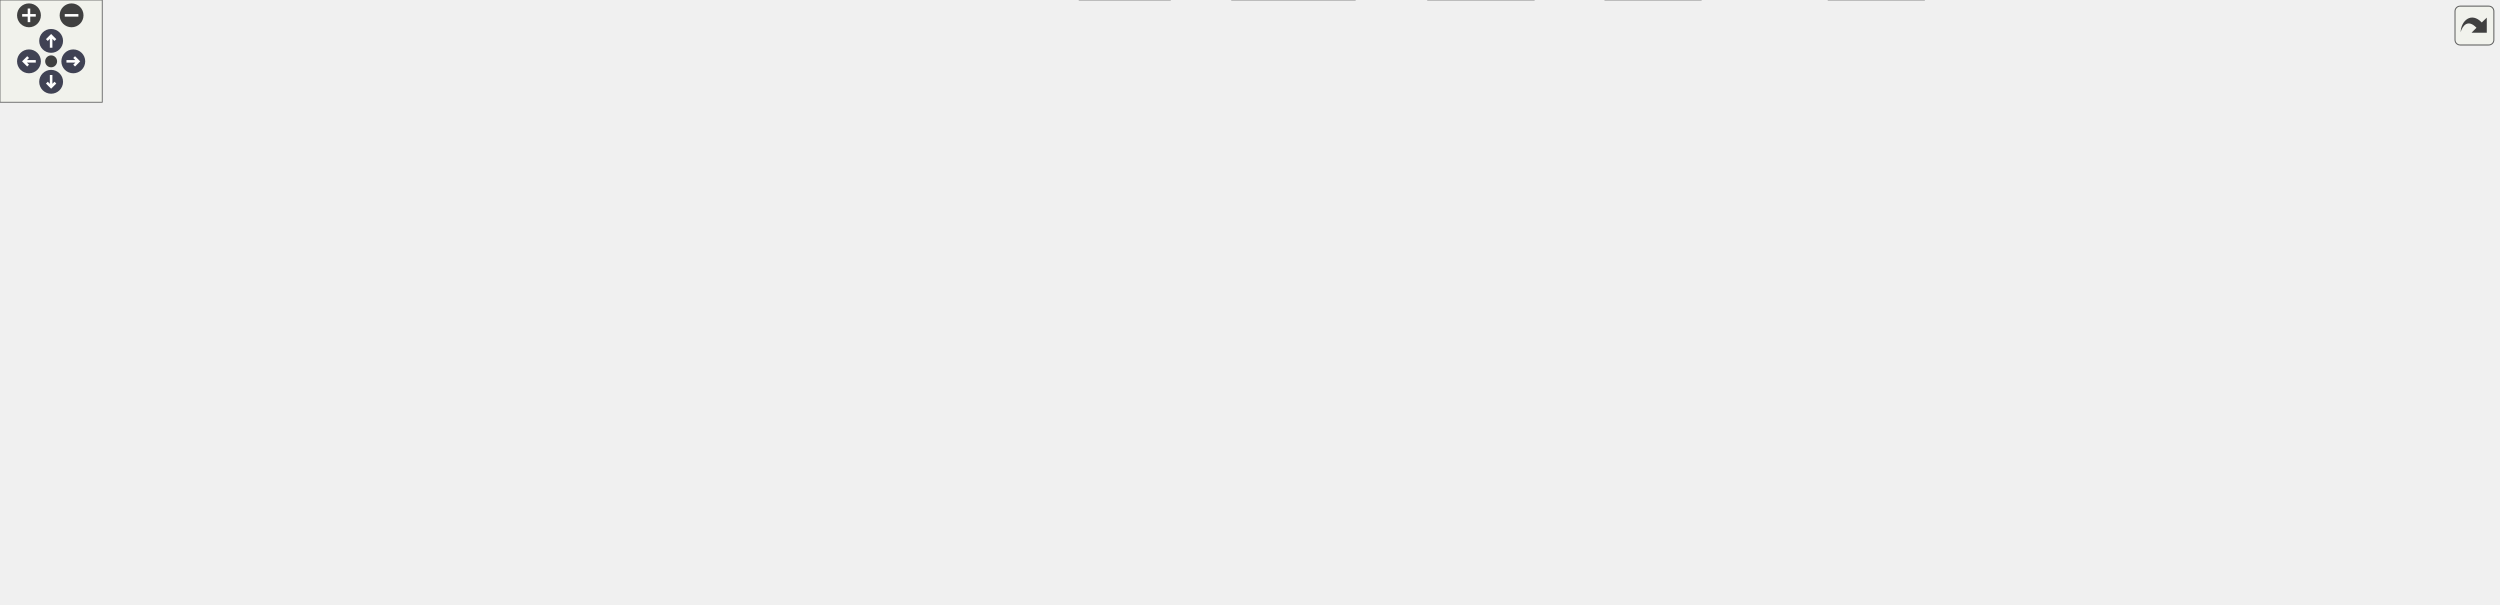
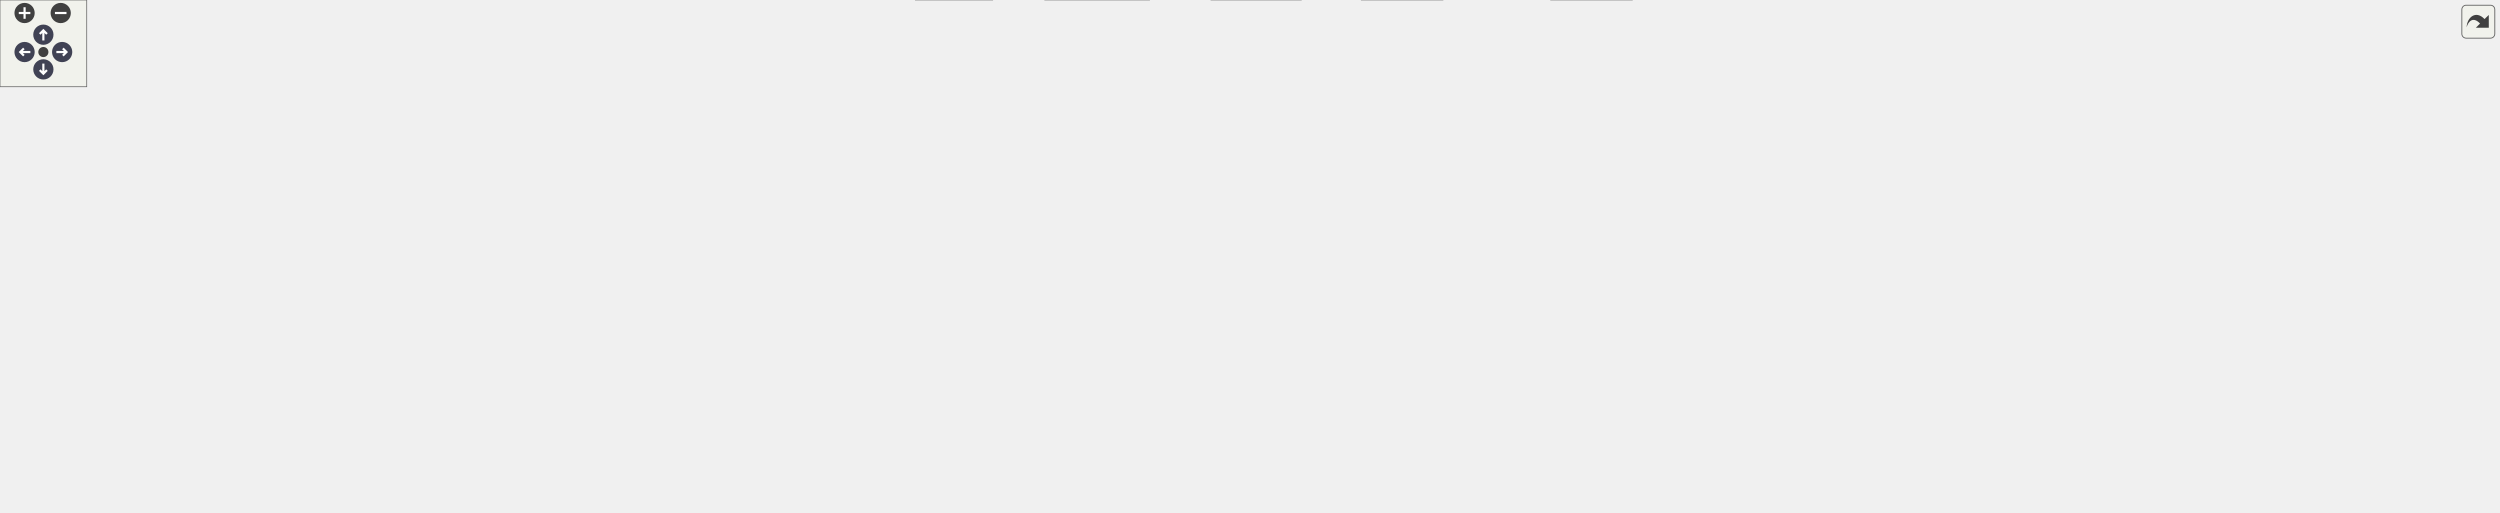
<svg xmlns="http://www.w3.org/2000/svg" xmlns:xlink="http://www.w3.org/1999/xlink" id="main" version="1.1" xml:space="preserve">
  <style type="text/css">
.node, .edge {opacity: 0.7;}
.node.selected, .edge.selected {opacity: 1;}
.edge:hover path { stroke: red; }
.edge:hover polygon { stroke: red; fill: red; }
</style>
  <defs>
    <circle id="rim" cx="0" cy="0" r="7" />
    <circle id="rim2" cx="0" cy="0" r="3.5" />
    <g id="zoomPlus">
      <use xlink:href="#rim" fill="#404040">
        <set attributeName="fill" to="#808080" begin="zoomplus.mouseover" end="zoomplus.mouseout" />
      </use>
      <path d="M-4,0h8M0,-4v8" fill="none" stroke="white" stroke-width="1.5" pointer-events="none" />
    </g>
    <g id="zoomMin">
      <use xlink:href="#rim" fill="#404040">
        <set attributeName="fill" to="#808080" begin="zoomminus.mouseover" end="zoomminus.mouseout" />
      </use>
      <path d="M-4,0h8" fill="none" stroke="white" stroke-width="1.5" pointer-events="none" />
    </g>
    <g id="arrowUp" transform="translate(30 24)">
      <use xlink:href="#rim" />
      <path pointer-events="none" fill="none" stroke="white" stroke-width="1.5" d="M0,-3.0v7 M-2.5,-0.5L0,-3.0L2.5,-0.5" />
    </g>
    <g id="arrowRight" transform="rotate(90) translate(36 -43)">
      <use xlink:href="#rim" />
      <path pointer-events="none" fill="none" stroke="white" stroke-width="1.5" d="M0,-3.0v7 M-2.5,-0.5L0,-3.0L2.5,-0.5" />
    </g>
    <g id="arrowDown" transform="rotate(180) translate(-30 -48)">
      <use xlink:href="#rim" />
      <path pointer-events="none" fill="none" stroke="white" stroke-width="1.5" d="M0,-3.0v7 M-2.5,-0.5L0,-3.0L2.5,-0.5" />
    </g>
    <g id="arrowLeft" transform="rotate(270) translate(-36 17)">
      <use xlink:href="#rim" />
      <path pointer-events="none" fill="none" stroke="white" stroke-width="1.5" d="M0,-3.0v7 M-2.5,-0.5L0,-3.0L2.5,-0.5" />
    </g>
    <g id="resetDef">
      <use xlink:href="#rim2" fill="#404040">
        <set attributeName="fill" to="#808080" begin="reset.mouseover" end="reset.mouseout" />
      </use>
    </g>
  </defs>
  <svg id="graph" class="graph">
    <g id="viewport">
      <g id="Node000001" class="node">
        <g id="a_Node000001">
          <a xlink:title=" ">
-             <polygon fill="#999999" stroke="#666666" points="1324.5,-294 1199.5,-294 1199.5,-275 1324.5,-275 1324.5,-294" />
-             <text text-anchor="middle" x="1262" y="-282" font-family="Helvetica,sans-Serif" font-size="10.00">src/qtpasssettings.cpp</text>
+             <polygon fill="#999999" stroke="#666666" points="1451.5,-294 1326.5,-294 1326.5,-275 1451.5,-275 1451.5,-294" />
+             <text text-anchor="middle" x="1389" y="-282" font-family="Helvetica,sans-Serif" font-size="10.00">src/qtpasssettings.cpp</text>
          </a>
        </g>
      </g>
      <g id="Node000002" class="node">
        <g id="a_Node000002">
          <a xlink:href="qtpasssettings_8h.html" target="_top" xlink:title=" ">
            <polygon fill="white" stroke="#666666" points="942.5,-239 845.5,-239 845.5,-220 942.5,-220 942.5,-239" />
            <text text-anchor="middle" x="894" y="-227" font-family="Helvetica,sans-Serif" font-size="10.00">qtpasssettings.h</text>
          </a>
        </g>
      </g>
      <g id="edge1_Node000001_Node000002" class="edge">
        <g id="a_edge1_Node000001_Node000002">
          <a xlink:title=" ">
-             <path fill="none" stroke="#63b8ff" d="M1202.87,-274.98C1134.17,-265.09 1021.49,-248.86 952.89,-238.98" />
-             <polygon fill="#63b8ff" stroke="#63b8ff" points="953.08,-235.47 942.69,-237.51 952.09,-242.4 953.08,-235.47" />
+             <path fill="none" stroke="#63b8ff" d="M1326.31,-276.79C1230.02,-266.48 1047.03,-246.88 953.01,-236.82" />
+             <polygon fill="#63b8ff" stroke="#63b8ff" points="953.13,-233.31 942.82,-235.73 952.39,-240.27 953.13,-233.31" />
          </a>
        </g>
      </g>
      <g id="Node000005" class="node">
        <g id="a_Node000005">
          <a xlink:href="pass_8h.html" target="_top" xlink:title=" ">
            <polygon fill="white" stroke="#666666" points="1033,-129 985,-129 985,-110 1033,-110 1033,-129" />
            <text text-anchor="middle" x="1009" y="-117" font-family="Helvetica,sans-Serif" font-size="10.00">pass.h</text>
          </a>
        </g>
      </g>
      <g id="edge34_Node000001_Node000005" class="edge">
        <g id="a_edge34_Node000001_Node000005">
          <a xlink:title=" ">
-             <path fill="none" stroke="#63b8ff" d="M1263.58,-274.91C1267.04,-253.19 1272.76,-195.64 1243,-165 1215.81,-137.01 1101.5,-126.1 1043.33,-122.3" />
-             <polygon fill="#63b8ff" stroke="#63b8ff" points="1043.35,-118.8 1033.15,-121.67 1042.92,-125.79 1043.35,-118.8" />
+             <path fill="none" stroke="#63b8ff" d="M1352.07,-274.97C1329.66,-268.26 1301.69,-256.97 1282,-239 1254.54,-213.93 1272.89,-187.11 1243,-165 1211.78,-141.91 1100.42,-128.75 1043.32,-123.37" />
+             <polygon fill="#63b8ff" stroke="#63b8ff" points="1043.59,-119.89 1033.32,-122.46 1042.96,-126.86 1043.59,-119.89" />
          </a>
        </g>
      </g>
      <g id="Node000027" class="node">
        <g id="a_Node000027">
          <a xlink:href="util_8h.html" target="_top" xlink:title=" ">
            <polygon fill="white" stroke="#666666" points="393.5,-239 352.5,-239 352.5,-220 393.5,-220 393.5,-239" />
            <text text-anchor="middle" x="373" y="-227" font-family="Helvetica,sans-Serif" font-size="10.00">util.h</text>
          </a>
        </g>
      </g>
      <g id="edge35_Node000001_Node000027" class="edge">
        <g id="a_edge35_Node000001_Node000027">
          <a xlink:title=" ">
-             <path fill="none" stroke="#63b8ff" d="M1199.49,-279.77C1024.18,-269.32 532.3,-240 403.95,-232.35" />
-             <polygon fill="#63b8ff" stroke="#63b8ff" points="403.86,-228.83 393.67,-231.73 403.44,-235.82 403.86,-228.83" />
+             <path fill="none" stroke="#63b8ff" d="M1326.21,-280.22C1131.83,-270.08 544.57,-239.45 403.64,-232.1" />
+             <polygon fill="#63b8ff" stroke="#63b8ff" points="403.72,-228.6 393.55,-231.57 403.36,-235.59 403.72,-228.6" />
          </a>
        </g>
      </g>
      <g id="Node000033" class="node">
        <g id="a_Node000033">
          <a xlink:title=" ">
            <polygon fill="#e0e0e0" stroke="#999999" points="1391.5,-239 1290.5,-239 1290.5,-220 1391.5,-220 1391.5,-239" />
            <text text-anchor="middle" x="1341" y="-227" font-family="Helvetica,sans-Serif" font-size="10.00">QCoreApplication</text>
          </a>
        </g>
      </g>
      <g id="edge42_Node000001_Node000033" class="edge">
        <g id="a_edge42_Node000001_Node000033">
          <a xlink:title=" ">
-             <path fill="none" stroke="#63b8ff" d="M1274.69,-274.98C1286.83,-266.84 1305.36,-254.41 1319.75,-244.76" />
-             <polygon fill="#63b8ff" stroke="#63b8ff" points="1321.72,-247.65 1328.08,-239.17 1317.82,-241.84 1321.72,-247.65" />
+             <path fill="none" stroke="#63b8ff" d="M1381.07,-274.75C1374.15,-267.11 1363.93,-255.82 1355.55,-246.56" />
+             <polygon fill="#63b8ff" stroke="#63b8ff" points="1358.09,-244.15 1348.78,-239.09 1352.9,-248.85 1358.09,-244.15" />
          </a>
        </g>
      </g>
      <g id="Node000034" class="node">
        <g id="a_Node000034">
          <a xlink:title=" ">
            <polygon fill="#e0e0e0" stroke="#999999" points="1466,-239 1410,-239 1410,-220 1466,-220 1466,-239" />
-             <text text-anchor="middle" x="1438" y="-227" font-family="Helvetica,sans-Serif" font-size="10.00">QDebug</text>
+             <text text-anchor="middle" x="1438" y="-227" font-family="Helvetica,sans-Serif" font-size="10.00">QCursor</text>
          </a>
        </g>
      </g>
      <g id="edge43_Node000001_Node000034" class="edge">
        <g id="a_edge43_Node000001_Node000034">
          <a xlink:title=" ">
-             <path fill="none" stroke="#63b8ff" d="M1290.28,-274.98C1320.04,-266.02 1367.07,-251.86 1400.04,-241.93" />
-             <polygon fill="#63b8ff" stroke="#63b8ff" points="1401.23,-245.23 1409.79,-238.99 1399.21,-238.53 1401.23,-245.23" />
+             <path fill="none" stroke="#63b8ff" d="M1397.09,-274.75C1404.16,-267.11 1414.59,-255.82 1423.15,-246.56" />
+             <polygon fill="#63b8ff" stroke="#63b8ff" points="1425.84,-248.81 1430.06,-239.09 1420.7,-244.06 1425.84,-248.81" />
+           </a>
+         </g>
+       </g>
+       <g id="Node000035" class="node">
+         <g id="a_Node000035">
+           <a xlink:title=" ">
+             <polygon fill="#e0e0e0" stroke="#999999" points="1540,-239 1484,-239 1484,-220 1540,-220 1540,-239" />
+             <text text-anchor="middle" x="1512" y="-227" font-family="Helvetica,sans-Serif" font-size="10.00">QDebug</text>
+           </a>
+         </g>
+       </g>
+       <g id="edge44_Node000001_Node000035" class="edge">
+         <g id="a_edge44_Node000001_Node000035">
+           <a xlink:title=" ">
+             <path fill="none" stroke="#63b8ff" d="M1408.76,-274.98C1428.73,-266.38 1459.8,-252.99 1482.65,-243.15" />
+             <polygon fill="#63b8ff" stroke="#63b8ff" points="1484.08,-246.34 1491.88,-239.17 1481.31,-239.91 1484.08,-246.34" />
+           </a>
+         </g>
+       </g>
+       <g id="Node000036" class="node">
+         <g id="a_Node000036">
+           <a xlink:title=" ">
+             <polygon fill="#e0e0e0" stroke="#999999" points="1653.5,-239 1558.5,-239 1558.5,-220 1653.5,-220 1653.5,-239" />
+             <text text-anchor="middle" x="1606" y="-227" font-family="Helvetica,sans-Serif" font-size="10.00">QGuiApplication</text>
+           </a>
+         </g>
+       </g>
+       <g id="edge45_Node000001_Node000036" class="edge">
+         <g id="a_edge45_Node000001_Node000036">
+           <a xlink:title=" ">
+             <path fill="none" stroke="#63b8ff" d="M1423.86,-274.98C1461.09,-265.89 1520.2,-251.46 1560.93,-241.51" />
+             <polygon fill="#63b8ff" stroke="#63b8ff" points="1561.98,-244.85 1570.86,-239.08 1560.32,-238.05 1561.98,-244.85" />
+           </a>
+         </g>
+       </g>
+       <g id="Node000037" class="node">
+         <g id="a_Node000037">
+           <a xlink:title=" ">
+             <polygon fill="#e0e0e0" stroke="#999999" points="1728.5,-239 1671.5,-239 1671.5,-220 1728.5,-220 1728.5,-239" />
+             <text text-anchor="middle" x="1700" y="-227" font-family="Helvetica,sans-Serif" font-size="10.00">QScreen</text>
+           </a>
+         </g>
+       </g>
+       <g id="edge46_Node000001_Node000037" class="edge">
+         <g id="a_edge46_Node000001_Node000037">
+           <a xlink:title=" ">
+             <path fill="none" stroke="#63b8ff" d="M1448.53,-274.97C1501.88,-267.07 1582.51,-254.49 1661.26,-239.24" />
+             <polygon fill="#63b8ff" stroke="#63b8ff" points="1662.21,-242.62 1671.36,-237.27 1660.87,-235.75 1662.21,-242.62" />
          </a>
        </g>
      </g>
      <g id="Node000003" class="node">
        <g id="a_Node000003">
          <a xlink:href="enums_8h.html" target="_top" xlink:title=" ">
            <polygon fill="white" stroke="#666666" points="1310.5,-74 1251.5,-74 1251.5,-55 1310.5,-55 1310.5,-74" />
            <text text-anchor="middle" x="1281" y="-62" font-family="Helvetica,sans-Serif" font-size="10.00">enums.h</text>
          </a>
        </g>
      </g>
      <g id="edge2_Node000002_Node000003" class="edge">
        <g id="a_edge2_Node000002_Node000003">
          <a xlink:title=" ">
            <path fill="none" stroke="#63b8ff" d="M942.61,-227.46C1026.59,-224.83 1194.55,-215.65 1243,-184 1275.76,-162.6 1281.19,-112.16 1281.56,-84.49" />
            <polygon fill="#63b8ff" stroke="#63b8ff" points="1285.05,-84.14 1281.47,-74.17 1278.05,-84.2 1285.05,-84.14" />
          </a>
        </g>
      </g>
      <g id="Node000004" class="node">
        <g id="a_Node000004">
          <a xlink:href="imitatepass_8h.html" target="_top" xlink:title=" ">
            <polygon fill="white" stroke="#666666" points="1233.5,-184 1150.5,-184 1150.5,-165 1233.5,-165 1233.5,-184" />
            <text text-anchor="middle" x="1192" y="-172" font-family="Helvetica,sans-Serif" font-size="10.00">imitatepass.h</text>
          </a>
        </g>
      </g>
      <g id="edge3_Node000002_Node000004" class="edge">
        <g id="a_edge3_Node000002_Node000004">
          <a xlink:title=" ">
            <path fill="none" stroke="#63b8ff" d="M941.88,-219.98C996.24,-210.32 1084.62,-194.6 1140.46,-184.67" />
            <polygon fill="#63b8ff" stroke="#63b8ff" points="1141.26,-188.08 1150.49,-182.88 1140.03,-181.19 1141.26,-188.08" />
          </a>
        </g>
      </g>
      <g id="Node000018" class="node">
        <g id="a_Node000018">
          <a xlink:href="passwordconfiguration_8h.html" target="_top" xlink:title=" ">
            <polygon fill="white" stroke="#666666" points="675,-129 539,-129 539,-110 675,-110 675,-129" />
            <text text-anchor="middle" x="607" y="-117" font-family="Helvetica,sans-Serif" font-size="10.00">passwordconfiguration.h</text>
          </a>
        </g>
      </g>
      <g id="edge22_Node000002_Node000018" class="edge">
        <g id="a_edge22_Node000002_Node000018">
          <a xlink:title=" ">
            <path fill="none" stroke="#63b8ff" d="M845.3,-228.42C770.51,-227.14 632.79,-219.83 602,-184 591.43,-171.7 594.61,-152.66 599.26,-138.63" />
            <polygon fill="#63b8ff" stroke="#63b8ff" points="602.61,-139.67 602.89,-129.08 596.06,-137.18 602.61,-139.67" />
          </a>
        </g>
      </g>
      <g id="Node000019" class="node">
        <g id="a_Node000019">
          <a xlink:href="realpass_8h.html" target="_top" xlink:title=" ">
            <polygon fill="white" stroke="#666666" points="964.5,-184 897.5,-184 897.5,-165 964.5,-165 964.5,-184" />
            <text text-anchor="middle" x="931" y="-172" font-family="Helvetica,sans-Serif" font-size="10.00">realpass.h</text>
          </a>
        </g>
      </g>
      <g id="edge24_Node000002_Node000019" class="edge">
        <g id="a_edge24_Node000002_Node000019">
          <a xlink:title=" ">
            <path fill="none" stroke="#63b8ff" d="M900.11,-219.75C905.28,-212.34 912.85,-201.5 919.19,-192.41" />
            <polygon fill="#63b8ff" stroke="#63b8ff" points="922.15,-194.29 925,-184.09 916.41,-190.29 922.15,-194.29" />
          </a>
        </g>
      </g>
      <g id="Node000020" class="node">
        <g id="a_Node000020">
          <a xlink:href="settingsconstants_8h.html" target="_top" xlink:title=" ">
            <polygon fill="white" stroke="#666666" points="805,-129 693,-129 693,-110 805,-110 805,-129" />
            <text text-anchor="middle" x="749" y="-117" font-family="Helvetica,sans-Serif" font-size="10.00">settingsconstants.h</text>
          </a>
        </g>
      </g>
      <g id="edge26_Node000002_Node000020" class="edge">
        <g id="a_edge26_Node000002_Node000020">
          <a xlink:title=" ">
            <path fill="none" stroke="#63b8ff" d="M845.26,-228.21C771.99,-226.61 638.84,-218.86 609,-184 603.51,-177.58 604.01,-171.82 609,-165 619.31,-150.9 658.67,-139.15 693.04,-131.27" />
            <polygon fill="#63b8ff" stroke="#63b8ff" points="694.04,-134.63 703.04,-129.05 692.52,-127.8 694.04,-134.63" />
          </a>
        </g>
      </g>
      <g id="Node000021" class="node">
        <g id="a_Node000021">
          <a xlink:title=" ">
            <polygon fill="#e0e0e0" stroke="#999999" points="1132.5,-184 1059.5,-184 1059.5,-165 1132.5,-165 1132.5,-184" />
            <text text-anchor="middle" x="1096" y="-172" font-family="Helvetica,sans-Serif" font-size="10.00">QByteArray</text>
          </a>
        </g>
      </g>
      <g id="edge28_Node000002_Node000021" class="edge">
        <g id="a_edge28_Node000002_Node000021">
          <a xlink:title=" ">
            <path fill="none" stroke="#63b8ff" d="M926.45,-219.98C960.96,-210.93 1015.66,-196.58 1053.56,-186.64" />
            <polygon fill="#63b8ff" stroke="#63b8ff" points="1054.51,-190.01 1063.29,-184.08 1052.73,-183.23 1054.51,-190.01" />
          </a>
        </g>
      </g>
      <g id="Node000022" class="node">
        <g id="a_Node000022">
          <a xlink:title=" ">
            <polygon fill="#e0e0e0" stroke="#999999" points="667.5,-184 618.5,-184 618.5,-165 667.5,-165 667.5,-184" />
            <text text-anchor="middle" x="643" y="-172" font-family="Helvetica,sans-Serif" font-size="10.00">QHash</text>
          </a>
        </g>
      </g>
      <g id="edge29_Node000002_Node000022" class="edge">
        <g id="a_edge29_Node000002_Node000022">
          <a xlink:title=" ">
            <path fill="none" stroke="#63b8ff" d="M848.76,-219.96C806.73,-211.87 742.16,-199.05 677.75,-184.32" />
            <polygon fill="#63b8ff" stroke="#63b8ff" points="678.36,-180.87 667.83,-182.04 676.79,-187.69 678.36,-180.87" />
          </a>
        </g>
      </g>
      <g id="Node000023" class="node">
        <g id="a_Node000023">
          <a xlink:title=" ">
            <polygon fill="#e0e0e0" stroke="#999999" points="734.5,-184 685.5,-184 685.5,-165 734.5,-165 734.5,-184" />
            <text text-anchor="middle" x="710" y="-172" font-family="Helvetica,sans-Serif" font-size="10.00">QPoint</text>
          </a>
        </g>
      </g>
      <g id="edge30_Node000002_Node000023" class="edge">
        <g id="a_edge30_Node000002_Node000023">
          <a xlink:title=" ">
            <path fill="none" stroke="#63b8ff" d="M864.44,-219.98C831.71,-210.56 779.01,-195.38 744.44,-185.42" />
            <polygon fill="#63b8ff" stroke="#63b8ff" points="745.35,-182.04 734.77,-182.63 743.41,-188.77 745.35,-182.04" />
          </a>
        </g>
      </g>
      <g id="Node000024" class="node">
        <g id="a_Node000024">
          <a xlink:title=" ">
            <polygon fill="#e0e0e0" stroke="#999999" points="817,-184 753,-184 753,-165 817,-165 817,-184" />
            <text text-anchor="middle" x="785" y="-172" font-family="Helvetica,sans-Serif" font-size="10.00">QSettings</text>
          </a>
        </g>
      </g>
      <g id="edge31_Node000002_Node000024" class="edge">
        <g id="a_edge31_Node000002_Node000024">
          <a xlink:title=" ">
            <path fill="none" stroke="#63b8ff" d="M876.49,-219.98C859.03,-211.5 831.99,-198.35 811.83,-188.54" />
            <polygon fill="#63b8ff" stroke="#63b8ff" points="813.36,-185.4 802.83,-184.17 810.29,-191.69 813.36,-185.4" />
          </a>
        </g>
      </g>
      <g id="Node000025" class="node">
        <g id="a_Node000025">
          <a xlink:title=" ">
            <polygon fill="#e0e0e0" stroke="#999999" points="879,-184 835,-184 835,-165 879,-165 879,-184" />
            <text text-anchor="middle" x="857" y="-172" font-family="Helvetica,sans-Serif" font-size="10.00">QSize</text>
          </a>
        </g>
      </g>
      <g id="edge32_Node000002_Node000025" class="edge">
        <g id="a_edge32_Node000002_Node000025">
          <a xlink:title=" ">
            <path fill="none" stroke="#63b8ff" d="M887.89,-219.75C882.72,-212.34 875.15,-201.5 868.81,-192.41" />
            <polygon fill="#63b8ff" stroke="#63b8ff" points="871.59,-190.29 863,-184.09 865.85,-194.29 871.59,-190.29" />
          </a>
        </g>
      </g>
      <g id="Node000026" class="node">
        <g id="a_Node000026">
          <a xlink:title=" ">
            <polygon fill="#e0e0e0" stroke="#999999" points="1041.5,-184 982.5,-184 982.5,-165 1041.5,-165 1041.5,-184" />
            <text text-anchor="middle" x="1012" y="-172" font-family="Helvetica,sans-Serif" font-size="10.00">QVariant</text>
          </a>
        </g>
      </g>
      <g id="edge33_Node000002_Node000026" class="edge">
        <g id="a_edge33_Node000002_Node000026">
          <a xlink:title=" ">
            <path fill="none" stroke="#63b8ff" d="M912.96,-219.98C932.03,-211.42 961.66,-198.11 983.55,-188.28" />
            <polygon fill="#63b8ff" stroke="#63b8ff" points="985.01,-191.46 992.7,-184.17 982.14,-185.07 985.01,-191.46" />
          </a>
        </g>
      </g>
      <g id="edge4_Node000004_Node000005" class="edge">
        <g id="a_edge4_Node000004_Node000005">
          <a xlink:title=" ">
            <path fill="none" stroke="#63b8ff" d="M1162.6,-164.98C1130,-155.54 1077.5,-140.34 1043.12,-130.38" />
            <polygon fill="#63b8ff" stroke="#63b8ff" points="1043.65,-126.89 1033.07,-127.47 1041.7,-133.62 1043.65,-126.89" />
          </a>
        </g>
      </g>
      <g id="Node000016" class="node">
        <g id="a_Node000016">
          <a xlink:href="simpletransaction_8h.html" target="_top" xlink:title=" ">
            <polygon fill="white" stroke="#666666" points="1266.5,-129 1153.5,-129 1153.5,-110 1266.5,-110 1266.5,-129" />
            <text text-anchor="middle" x="1210" y="-117" font-family="Helvetica,sans-Serif" font-size="10.00">simpletransaction.h</text>
          </a>
        </g>
      </g>
      <g id="edge19_Node000004_Node000016" class="edge">
        <g id="a_edge19_Node000004_Node000016">
          <a xlink:title=" ">
            <path fill="none" stroke="#63b8ff" d="M1194.97,-164.75C1197.36,-157.72 1200.79,-147.62 1203.77,-138.84" />
            <polygon fill="#63b8ff" stroke="#63b8ff" points="1207.18,-139.68 1207.08,-129.09 1200.55,-137.43 1207.18,-139.68" />
          </a>
        </g>
      </g>
      <g id="edge5_Node000005_Node000003" class="edge">
        <g id="a_edge5_Node000005_Node000003">
          <a xlink:title=" ">
            <path fill="none" stroke="#63b8ff" d="M1033.31,-114.14C1074.21,-106.75 1159.65,-91.08 1241.22,-74.32" />
            <polygon fill="#63b8ff" stroke="#63b8ff" points="1242.06,-77.72 1251.15,-72.27 1240.65,-70.87 1242.06,-77.72" />
          </a>
        </g>
      </g>
      <g id="Node000006" class="node">
        <g id="a_Node000006">
          <a xlink:href="executor_8h.html" target="_top" xlink:title=" ">
            <polygon fill="white" stroke="#666666" points="1003.5,-74 936.5,-74 936.5,-55 1003.5,-55 1003.5,-74" />
            <text text-anchor="middle" x="970" y="-62" font-family="Helvetica,sans-Serif" font-size="10.00">executor.h</text>
          </a>
        </g>
      </g>
      <g id="edge6_Node000005_Node000006" class="edge">
        <g id="a_edge6_Node000005_Node000006">
          <a xlink:title=" ">
            <path fill="none" stroke="#63b8ff" d="M1002.56,-109.75C997.11,-102.34 989.14,-91.5 982.44,-82.41" />
            <polygon fill="#63b8ff" stroke="#63b8ff" points="985.07,-80.07 976.32,-74.09 979.43,-84.22 985.07,-80.07" />
          </a>
        </g>
      </g>
      <g id="Node000008" class="node">
        <g id="a_Node000008">
          <a xlink:title=" ">
            <polygon fill="#e0e0e0" stroke="#999999" points="900,-19 838,-19 838,0 900,0 900,-19" />
            <text text-anchor="middle" x="869" y="-7" font-family="Helvetica,sans-Serif" font-size="10.00">QProcess</text>
          </a>
        </g>
      </g>
      <g id="edge13_Node000005_Node000008" class="edge">
        <g id="a_edge13_Node000005_Node000008">
          <a xlink:title=" ">
            <path fill="none" stroke="#63b8ff" d="M984.8,-115.77C942.22,-110.41 856.76,-97 839,-74 827.89,-59.61 839.89,-40.45 851.86,-26.95" />
            <polygon fill="#63b8ff" stroke="#63b8ff" points="854.72,-29.02 859.09,-19.37 849.65,-24.19 854.72,-29.02" />
          </a>
        </g>
      </g>
      <g id="Node000009" class="node">
        <g id="a_Node000009">
          <a xlink:title=" ">
            <polygon fill="#e0e0e0" stroke="#999999" points="1129,-19 1073,-19 1073,0 1129,0 1129,-19" />
            <text text-anchor="middle" x="1101" y="-7" font-family="Helvetica,sans-Serif" font-size="10.00">QQueue</text>
          </a>
        </g>
      </g>
      <g id="edge14_Node000005_Node000009" class="edge">
        <g id="a_edge14_Node000005_Node000009">
          <a xlink:title=" ">
            <path fill="none" stroke="#63b8ff" d="M1033.04,-118.12C1063.48,-116.19 1114.87,-107.77 1139,-74 1150.28,-58.21 1135.03,-38.95 1120.62,-25.81" />
            <polygon fill="#63b8ff" stroke="#63b8ff" points="1122.75,-23.03 1112.87,-19.2 1118.21,-28.36 1122.75,-23.03" />
          </a>
        </g>
      </g>
      <g id="Node000010" class="node">
        <g id="a_Node000010">
          <a xlink:href="userinfo_8h.html" target="_top" xlink:title=" ">
            <polygon fill="white" stroke="#666666" points="791.5,-74 726.5,-74 726.5,-55 791.5,-55 791.5,-74" />
            <text text-anchor="middle" x="759" y="-62" font-family="Helvetica,sans-Serif" font-size="10.00">userinfo.h</text>
          </a>
        </g>
      </g>
      <g id="edge10_Node000005_Node000010" class="edge">
        <g id="a_edge10_Node000005_Node000010">
          <a xlink:title=" ">
            <path fill="none" stroke="#63b8ff" d="M984.57,-113.32C942.19,-104.34 854.5,-85.75 801.81,-74.58" />
            <polygon fill="#63b8ff" stroke="#63b8ff" points="802.27,-71.1 791.76,-72.45 800.82,-77.94 802.27,-71.1" />
          </a>
        </g>
      </g>
      <g id="Node000012" class="node">
        <g id="a_Node000012">
          <a xlink:title=" ">
            <polygon fill="#e0e0e0" stroke="#999999" points="686.5,-19 633.5,-19 633.5,0 686.5,0 686.5,-19" />
            <text text-anchor="middle" x="660" y="-7" font-family="Helvetica,sans-Serif" font-size="10.00">QString</text>
          </a>
        </g>
      </g>
      <g id="edge15_Node000005_Node000012" class="edge">
        <g id="a_edge15_Node000005_Node000012">
          <a xlink:title=" ">
            <path fill="none" stroke="#63b8ff" d="M984.81,-116.91C923.45,-112.55 763.36,-99.04 717,-74 697.11,-63.26 680.68,-42.76 670.65,-27.96" />
            <polygon fill="#63b8ff" stroke="#63b8ff" points="673.38,-25.72 665.02,-19.21 667.49,-29.51 673.38,-25.72" />
          </a>
        </g>
      </g>
      <g id="Node000013" class="node">
        <g id="a_Node000013">
          <a xlink:title=" ">
            <polygon fill="#e0e0e0" stroke="#999999" points="918,-74 848,-74 848,-55 918,-55 918,-74" />
            <text text-anchor="middle" x="883" y="-62" font-family="Helvetica,sans-Serif" font-size="10.00">QStringList</text>
          </a>
        </g>
      </g>
      <g id="edge16_Node000005_Node000013" class="edge">
        <g id="a_edge16_Node000005_Node000013">
          <a xlink:title=" ">
            <path fill="none" stroke="#63b8ff" d="M988.76,-109.98C968.3,-101.38 936.47,-87.99 913.07,-78.15" />
            <polygon fill="#63b8ff" stroke="#63b8ff" points="914.19,-74.82 903.61,-74.17 911.47,-81.27 914.19,-74.82" />
          </a>
        </g>
      </g>
      <g id="Node000014" class="node">
        <g id="a_Node000014">
          <a xlink:title=" ">
            <polygon fill="#e0e0e0" stroke="#999999" points="1074,-74 1022,-74 1022,-55 1074,-55 1074,-74" />
            <text text-anchor="middle" x="1048" y="-62" font-family="Helvetica,sans-Serif" font-size="10.00">cassert</text>
          </a>
        </g>
      </g>
      <g id="edge17_Node000005_Node000014" class="edge">
        <g id="a_edge17_Node000005_Node000014">
          <a xlink:title=" ">
            <path fill="none" stroke="#63b8ff" d="M1015.44,-109.75C1020.89,-102.34 1028.86,-91.5 1035.56,-82.41" />
            <polygon fill="#63b8ff" stroke="#63b8ff" points="1038.57,-84.22 1041.68,-74.09 1032.93,-80.07 1038.57,-84.22" />
          </a>
        </g>
      </g>
      <g id="Node000015" class="node">
        <g id="a_Node000015">
          <a xlink:title=" ">
            <polygon fill="#e0e0e0" stroke="#999999" points="1130,-74 1092,-74 1092,-55 1130,-55 1130,-74" />
            <text text-anchor="middle" x="1111" y="-62" font-family="Helvetica,sans-Serif" font-size="10.00">map</text>
          </a>
        </g>
      </g>
      <g id="edge18_Node000005_Node000015" class="edge">
        <g id="a_edge18_Node000005_Node000015">
          <a xlink:title=" ">
            <path fill="none" stroke="#63b8ff" d="M1025.39,-109.98C1041.57,-101.57 1066.57,-88.59 1085.38,-78.81" />
            <polygon fill="#63b8ff" stroke="#63b8ff" points="1087.05,-81.89 1094.31,-74.17 1083.83,-75.68 1087.05,-81.89" />
          </a>
        </g>
      </g>
      <g id="Node000007" class="node">
        <g id="a_Node000007">
          <a xlink:title=" ">
            <polygon fill="#e0e0e0" stroke="#999999" points="998,-19 942,-19 942,0 998,0 998,-19" />
            <text text-anchor="middle" x="970" y="-7" font-family="Helvetica,sans-Serif" font-size="10.00">QObject</text>
          </a>
        </g>
      </g>
      <g id="edge7_Node000006_Node000007" class="edge">
        <g id="a_edge7_Node000006_Node000007">
          <a xlink:title=" ">
            <path fill="none" stroke="#63b8ff" d="M970,-54.75C970,-47.8 970,-37.85 970,-29.13" />
            <polygon fill="#63b8ff" stroke="#63b8ff" points="973.5,-29.09 970,-19.09 966.5,-29.09 973.5,-29.09" />
          </a>
        </g>
      </g>
      <g id="edge8_Node000006_Node000008" class="edge">
        <g id="a_edge8_Node000006_Node000008">
          <a xlink:title=" ">
            <path fill="none" stroke="#63b8ff" d="M953.77,-54.98C937.82,-46.61 913.22,-33.7 894.62,-23.95" />
            <polygon fill="#63b8ff" stroke="#63b8ff" points="896,-20.72 885.52,-19.17 892.75,-26.92 896,-20.72" />
          </a>
        </g>
      </g>
      <g id="edge9_Node000006_Node000009" class="edge">
        <g id="a_edge9_Node000006_Node000009">
          <a xlink:title=" ">
            <path fill="none" stroke="#63b8ff" d="M991.05,-54.98C1012.41,-46.34 1045.7,-32.87 1070.06,-23.02" />
            <polygon fill="#63b8ff" stroke="#63b8ff" points="1071.61,-26.17 1079.57,-19.17 1068.99,-19.68 1071.61,-26.17" />
          </a>
        </g>
      </g>
      <g id="Node000011" class="node">
        <g id="a_Node000011">
          <a xlink:title=" ">
            <polygon fill="#e0e0e0" stroke="#999999" points="795,-19 723,-19 723,0 795,0 795,-19" />
            <text text-anchor="middle" x="759" y="-7" font-family="Helvetica,sans-Serif" font-size="10.00">QDateTime</text>
          </a>
        </g>
      </g>
      <g id="edge11_Node000010_Node000011" class="edge">
        <g id="a_edge11_Node000010_Node000011">
          <a xlink:title=" ">
            <path fill="none" stroke="#63b8ff" d="M759,-54.75C759,-47.8 759,-37.85 759,-29.13" />
            <polygon fill="#63b8ff" stroke="#63b8ff" points="762.5,-29.09 759,-19.09 755.5,-29.09 762.5,-29.09" />
          </a>
        </g>
      </g>
      <g id="edge12_Node000010_Node000012" class="edge">
        <g id="a_edge12_Node000010_Node000012">
          <a xlink:title=" ">
            <path fill="none" stroke="#63b8ff" d="M743.09,-54.98C727.45,-46.61 703.34,-33.7 685.12,-23.95" />
            <polygon fill="#63b8ff" stroke="#63b8ff" points="686.66,-20.8 676.2,-19.17 683.36,-26.98 686.66,-20.8" />
          </a>
        </g>
      </g>
      <g id="edge20_Node000016_Node000003" class="edge">
        <g id="a_edge20_Node000016_Node000003">
          <a xlink:title=" ">
            <path fill="none" stroke="#63b8ff" d="M1221.41,-109.98C1232.11,-102 1248.34,-89.88 1261.16,-80.31" />
            <polygon fill="#63b8ff" stroke="#63b8ff" points="1263.47,-82.96 1269.39,-74.17 1259.28,-77.35 1263.47,-82.96" />
          </a>
        </g>
      </g>
      <g id="Node000017" class="node">
        <g id="a_Node000017">
          <a xlink:title=" ">
            <polygon fill="#e0e0e0" stroke="#999999" points="1233.5,-74 1186.5,-74 1186.5,-55 1233.5,-55 1233.5,-74" />
            <text text-anchor="middle" x="1210" y="-62" font-family="Helvetica,sans-Serif" font-size="10.00">queue</text>
          </a>
        </g>
      </g>
      <g id="edge21_Node000016_Node000017" class="edge">
        <g id="a_edge21_Node000016_Node000017">
          <a xlink:title=" ">
            <path fill="none" stroke="#63b8ff" d="M1210,-109.75C1210,-102.8 1210,-92.85 1210,-84.13" />
            <polygon fill="#63b8ff" stroke="#63b8ff" points="1213.5,-84.09 1210,-74.09 1206.5,-84.09 1213.5,-84.09" />
          </a>
        </g>
      </g>
      <g id="edge23_Node000018_Node000012" class="edge">
        <g id="a_edge23_Node000018_Node000012">
          <a xlink:title=" ">
            <path fill="none" stroke="#63b8ff" d="M611.34,-109.66C620.04,-91.93 639.77,-51.73 651.26,-28.32" />
            <polygon fill="#63b8ff" stroke="#63b8ff" points="654.49,-29.68 655.75,-19.16 648.2,-26.59 654.49,-29.68" />
          </a>
        </g>
      </g>
      <g id="edge25_Node000019_Node000005" class="edge">
        <g id="a_edge25_Node000019_Node000005">
          <a xlink:title=" ">
            <path fill="none" stroke="#63b8ff" d="M943.53,-164.98C955.4,-156.92 973.46,-144.65 987.61,-135.03" />
            <polygon fill="#63b8ff" stroke="#63b8ff" points="989.94,-137.69 996.24,-129.17 986,-131.9 989.94,-137.69" />
          </a>
        </g>
      </g>
      <g id="edge27_Node000020_Node000012" class="edge">
        <g id="a_edge27_Node000020_Node000012">
          <a xlink:title=" ">
            <path fill="none" stroke="#63b8ff" d="M730.73,-109.92C716.28,-102.3 696.5,-89.92 684,-74 673.65,-60.82 667.39,-42.69 663.87,-29.18" />
            <polygon fill="#63b8ff" stroke="#63b8ff" points="667.21,-28.07 661.54,-19.12 660.39,-29.66 667.21,-28.07" />
          </a>
        </g>
      </g>
      <g id="edge41_Node000027_Node000012" class="edge">
        <g id="a_edge41_Node000027_Node000012">
          <a xlink:title=" ">
            <path fill="none" stroke="#63b8ff" d="M393.87,-225.42C419.68,-220.64 463.66,-209.22 492,-184 519.62,-159.42 506.3,-138.37 530,-110 560.78,-73.16 607.53,-41.62 635.79,-24.42" />
            <polygon fill="#63b8ff" stroke="#63b8ff" points="637.82,-27.28 644.61,-19.15 634.23,-21.27 637.82,-27.28" />
          </a>
        </g>
      </g>
      <g id="Node000028" class="node">
        <g id="a_Node000028">
          <a xlink:href="storemodel_8h.html" target="_top" xlink:title=" ">
            <polygon fill="white" stroke="#666666" points="356.5,-184 275.5,-184 275.5,-165 356.5,-165 356.5,-184" />
            <text text-anchor="middle" x="316" y="-172" font-family="Helvetica,sans-Serif" font-size="10.00">storemodel.h</text>
          </a>
        </g>
      </g>
      <g id="edge36_Node000027_Node000028" class="edge">
        <g id="a_edge36_Node000027_Node000028">
          <a xlink:title=" ">
            <path fill="none" stroke="#63b8ff" d="M363.84,-219.98C355.5,-212.23 342.97,-200.58 332.82,-191.14" />
            <polygon fill="#63b8ff" stroke="#63b8ff" points="335.03,-188.42 325.32,-184.17 330.26,-193.54 335.03,-188.42" />
          </a>
        </g>
      </g>
      <g id="Node000030" class="node">
        <g id="a_Node000030">
          <a xlink:title=" ">
            <polygon fill="#e0e0e0" stroke="#999999" points="483,-184 375,-184 375,-165 483,-165 483,-184" />
            <text text-anchor="middle" x="429" y="-172" font-family="Helvetica,sans-Serif" font-size="10.00">QFileSystemModel</text>
          </a>
        </g>
      </g>
      <g id="edge38_Node000027_Node000030" class="edge">
        <g id="a_edge38_Node000027_Node000030">
          <a xlink:title=" ">
            <path fill="none" stroke="#63b8ff" d="M382,-219.98C390.19,-212.23 402.51,-200.58 412.47,-191.14" />
            <polygon fill="#63b8ff" stroke="#63b8ff" points="414.98,-193.59 419.84,-184.17 410.17,-188.5 414.98,-193.59" />
          </a>
        </g>
      </g>
      <g id="Node000031" class="node">
        <g id="a_Node000031">
          <a xlink:title=" ">
            <polygon fill="#e0e0e0" stroke="#999999" points="124,-184 0,-184 0,-165 124,-165 124,-184" />
            <text text-anchor="middle" x="62" y="-172" font-family="Helvetica,sans-Serif" font-size="10.00">QProcessEnvironment</text>
          </a>
        </g>
      </g>
      <g id="edge39_Node000027_Node000031" class="edge">
        <g id="a_edge39_Node000027_Node000031">
          <a xlink:title=" ">
            <path fill="none" stroke="#63b8ff" d="M352.11,-224.94C305.71,-217.03 192.57,-197.75 122.09,-185.74" />
            <polygon fill="#63b8ff" stroke="#63b8ff" points="122.45,-182.25 112.01,-184.02 121.28,-189.15 122.45,-182.25" />
          </a>
        </g>
      </g>
      <g id="Node000032" class="node">
        <g id="a_Node000032">
          <a xlink:title=" ">
            <polygon fill="#e0e0e0" stroke="#999999" points="257.5,-184 142.5,-184 142.5,-165 257.5,-165 257.5,-184" />
            <text text-anchor="middle" x="200" y="-172" font-family="Helvetica,sans-Serif" font-size="10.00">QRegularExpression</text>
          </a>
        </g>
      </g>
      <g id="edge40_Node000027_Node000032" class="edge">
        <g id="a_edge40_Node000027_Node000032">
          <a xlink:title=" ">
            <path fill="none" stroke="#63b8ff" d="M352.48,-222.21C324.29,-213.58 273.09,-197.89 237.86,-187.1" />
            <polygon fill="#63b8ff" stroke="#63b8ff" points="238.51,-183.64 227.92,-184.05 236.46,-190.33 238.51,-183.64" />
          </a>
        </g>
      </g>
      <g id="Node000029" class="node">
        <g id="a_Node000029">
          <a xlink:title=" ">
            <polygon fill="#e0e0e0" stroke="#999999" points="379,-129 253,-129 253,-110 379,-110 379,-129" />
            <text text-anchor="middle" x="316" y="-117" font-family="Helvetica,sans-Serif" font-size="10.00">QSortFilterProxyModel</text>
          </a>
        </g>
      </g>
      <g id="edge37_Node000028_Node000029" class="edge">
        <g id="a_edge37_Node000028_Node000029">
          <a xlink:title=" ">
            <path fill="none" stroke="#63b8ff" d="M316,-164.75C316,-157.8 316,-147.85 316,-139.13" />
            <polygon fill="#63b8ff" stroke="#63b8ff" points="319.5,-139.09 316,-129.09 312.5,-139.09 319.5,-139.09" />
          </a>
        </g>
      </g>
    </g>
  </svg>
  <g id="navigator" transform="translate(0 0)" fill="#404254">
    <rect fill="#f2f5e9" fill-opacity="0.5" stroke="#606060" stroke-width=".5" x="0" y="0" width="60" height="60" />
    <use id="zoomplus" xlink:href="#zoomPlus" x="17" y="9" />
    <use id="zoomminus" xlink:href="#zoomMin" x="42" y="9" />
    <use id="reset" xlink:href="#resetDef" x="30" y="36" />
    <use id="arrowup" xlink:href="#arrowUp" x="0" y="0" />
    <use id="arrowright" xlink:href="#arrowRight" x="0" y="0" />
    <use id="arrowdown" xlink:href="#arrowDown" x="0" y="0" />
    <use id="arrowleft" xlink:href="#arrowLeft" x="0" y="0" />
  </g>
  <svg viewBox="0 0 15 15" width="100%" height="30px" preserveAspectRatio="xMaxYMin meet">
    <g id="arrow_out" transform="scale(0.3 0.3)">
      <a xlink:href="qtpasssettings_8cpp__incl_org.svg" target="_base">
        <rect id="button" ry="5" rx="5" y="6" x="6" height="38" width="38" fill="#f2f5e9" fill-opacity="0.5" stroke="#606060" stroke-width="1.0" />
        <path id="arrow" d="M 11.5,31.437 C 11.94,20.098 22.043,11.323 32.159,21.979 L 37.069,17.246 C 37.069,17.246 37.088,32 37.088,32 L 22.16,31.978 C 22.16,31.978 26.998,27.14 26.998,27.14 C 18.529,18.264 13.292,25.23 11.5,31.437 z" style="fill:#404040;" />
      </a>
    </g>
  </svg>
  <style type="text/css">

[data-mouse-over-selected='false'] { opacity: 0.7; }
[data-mouse-over-selected='true']  { opacity: 1.0; }

</style>
</svg>
